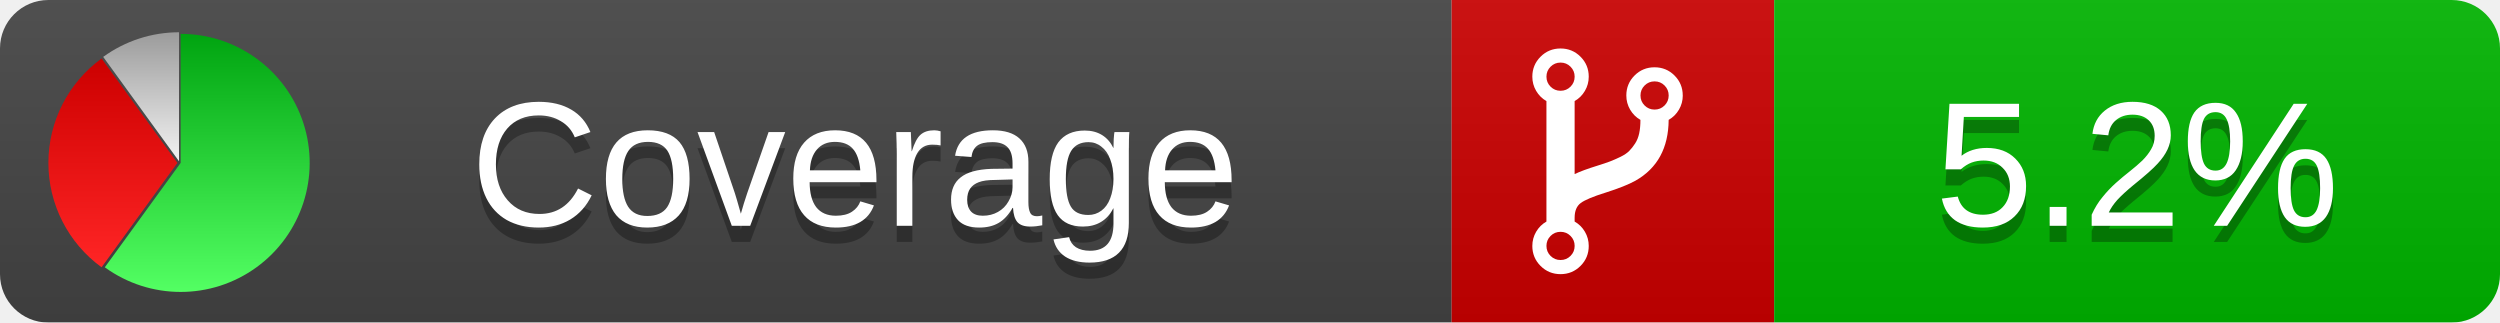
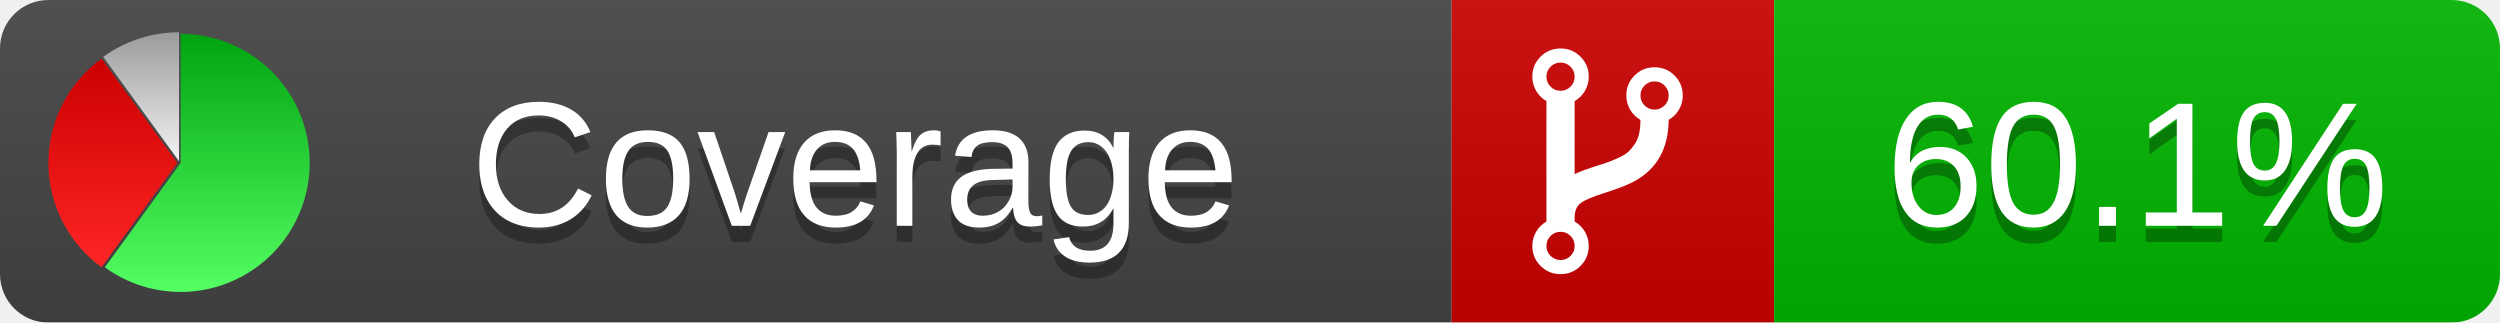
<svg xmlns="http://www.w3.org/2000/svg" xmlns:xlink="http://www.w3.org/1999/xlink" width="155" height="20">
  <style type="text/css">
          
            @keyframes fadeout {
              0 % { visibility: visible; opacity: 1; }
              40% { visibility: visible; opacity: 1; }
              50% { visibility: hidden; opacity: 0; }
              90% { visibility: hidden; opacity: 0; }
              100% { visibility: visible; opacity: 1; }
            }
            @keyframes fadein {
              0% { visibility: hidden; opacity: 0; }
              40% { visibility: hidden; opacity: 0; }
              50% { visibility: visible; opacity: 1; }
              90% { visibility: visible; opacity: 1; }
              100% { visibility: hidden; opacity: 0; }
            }
            .linecoverage {
                animation-duration: 10s;
                animation-name: fadeout;
                animation-iteration-count: infinite;
            }
            .branchcoverage {
                animation-duration: 10s;
                animation-name: fadein;
                animation-iteration-count: infinite;
            }
          
    </style>
  <defs>
    <linearGradient id="gradient" x2="0" y2="100%">
      <stop offset="0" stop-color="#bbb" stop-opacity=".1" />
      <stop offset="1" stop-opacity=".1" />
    </linearGradient>
    <linearGradient id="green" x2="0" y2="100%">
      <stop offset="0" stop-color="#00A410" />
      <stop offset="1" stop-color="#53FF63" />
    </linearGradient>
    <linearGradient id="red" x2="0" y2="100%">
      <stop offset="0" stop-color="#C00" />
      <stop offset="1" stop-color="#FF2525" />
    </linearGradient>
    <linearGradient id="gray" x2="0" y2="100%">
      <stop offset="0" stop-color="#9B9B9B" />
      <stop offset="1" stop-color="#F3F3F3" />
    </linearGradient>
    <mask id="mask">
      <rect width="155" height="20" rx="3" fill="#fff" />
    </mask>
    <g id="icon">
      <path style="fill:url(#green);" d="M205,202.5 l0,-200 a200,200 0 1,1 -117.558,361.803 z" />
      <path style="fill:url(#red);" d="M200,202.5 l-117.558,161.803 a200,200 0 0,1 0,-323.607 z" />
      <path style="fill:url(#gray);" d="M202.5,200 l-117.558,-161.803 a200,200 0 0,1 117.558,-38.196 z" />
    </g>
  </defs>
  <g mask="url(#mask)">
    <rect x="0" y="0" width="90" height="20" fill="#444" />
    <rect x="90" y="0" width="20" height="20" fill="#c00" />
    <rect x="110" y="0" width="45" height="20" fill="#00B600" />
    <rect x="0" y="0" width="155" height="20" fill="url(#gradient)" />
  </g>
  <g>
    <path class="" fill="#fff" d="m 97.628,15.247 q 0,-0.364 -0.255,-0.619 -0.255,-0.255 -0.619,-0.255 -0.364,0 -0.619,0.255 -0.255,0.255 -0.255,0.619 0,0.364 0.255,0.619 0.255,0.255 0.619,0.255 0.364,0 0.619,-0.255 0.255,-0.255 0.255,-0.619 z m 0,-10.493 q 0,-0.364 -0.255,-0.619 -0.255,-0.255 -0.619,-0.255 -0.364,0 -0.619,0.255 -0.255,0.255 -0.255,0.619 0,0.364 0.255,0.619 0.255,0.255 0.619,0.255 0.364,0 0.619,-0.255 0.255,-0.255 0.255,-0.619 z m 5.83,1.166 q 0,-0.364 -0.255,-0.619 -0.255,-0.255 -0.619,-0.255 -0.364,0 -0.619,0.255 -0.255,0.255 -0.255,0.619 0,0.364 0.255,0.619 0.255,0.255 0.619,0.255 0.364,0 0.619,-0.255 0.255,-0.255 0.255,-0.619 z m 0.874,0 q 0,0.474 -0.237,0.879 -0.237,0.405 -0.638,0.633 -0.018,2.614 -2.059,3.771 -0.619,0.346 -1.849,0.738 -1.166,0.364 -1.544,0.647 -0.378,0.282 -0.378,0.911 l 0,0.237 q 0.401,0.228 0.638,0.633 0.237,0.405 0.237,0.879 0,0.729 -0.51,1.239 -0.51,0.51 -1.239,0.51 -0.729,0 -1.239,-0.51 -0.51,-0.51 -0.51,-1.239 0,-0.474 0.237,-0.879 0.237,-0.405 0.638,-0.633 l 0,-7.469 q -0.401,-0.228 -0.638,-0.633 -0.237,-0.405 -0.237,-0.879 0,-0.729 0.51,-1.239 0.51,-0.51 1.239,-0.51 0.729,0 1.239,0.51 0.51,0.51 0.51,1.239 0,0.474 -0.237,0.879 -0.237,0.405 -0.638,0.633 l 0,4.527 q 0.492,-0.237 1.403,-0.519 0.501,-0.155 0.797,-0.269 0.296,-0.114 0.642,-0.282 0.346,-0.169 0.537,-0.36 0.191,-0.191 0.369,-0.465 0.178,-0.273 0.255,-0.633 0.077,-0.36 0.077,-0.833 -0.401,-0.228 -0.638,-0.633 -0.237,-0.405 -0.237,-0.879 0,-0.729 0.51,-1.239 0.51,-0.51 1.239,-0.51 0.729,0 1.239,0.51 0.51,0.51 0.51,1.239 z" />
  </g>
  <g fill="#fff" text-anchor="middle" font-family="Verdana,Arial,Geneva,sans-serif" font-size="11">
    <a xlink:href="https://github.com/danielpalme/ReportGenerator" target="_top">
      <use xlink:href="#icon" transform="translate(3,2) scale(.04)" />
    </a>
    <text x="53" y="15" fill="#010101" fill-opacity=".3">Coverage</text>
    <text x="53" y="14" fill="#fff">Coverage</text>
-     <text class="" x="132.5" y="15" fill="#010101" fill-opacity=".3">5.2%</text>
-     <text class="" x="132.5" y="14">5.2%</text>
+     <text class="" x="132.5" y="15" fill="#010101" fill-opacity=".3">60.1%</text>
+     <text class="" x="132.5" y="14">60.1%</text>
  </g>
  <g>
    <rect class="" x="90" y="0" width="65" height="20" fill-opacity="0" />
  </g>
</svg>
